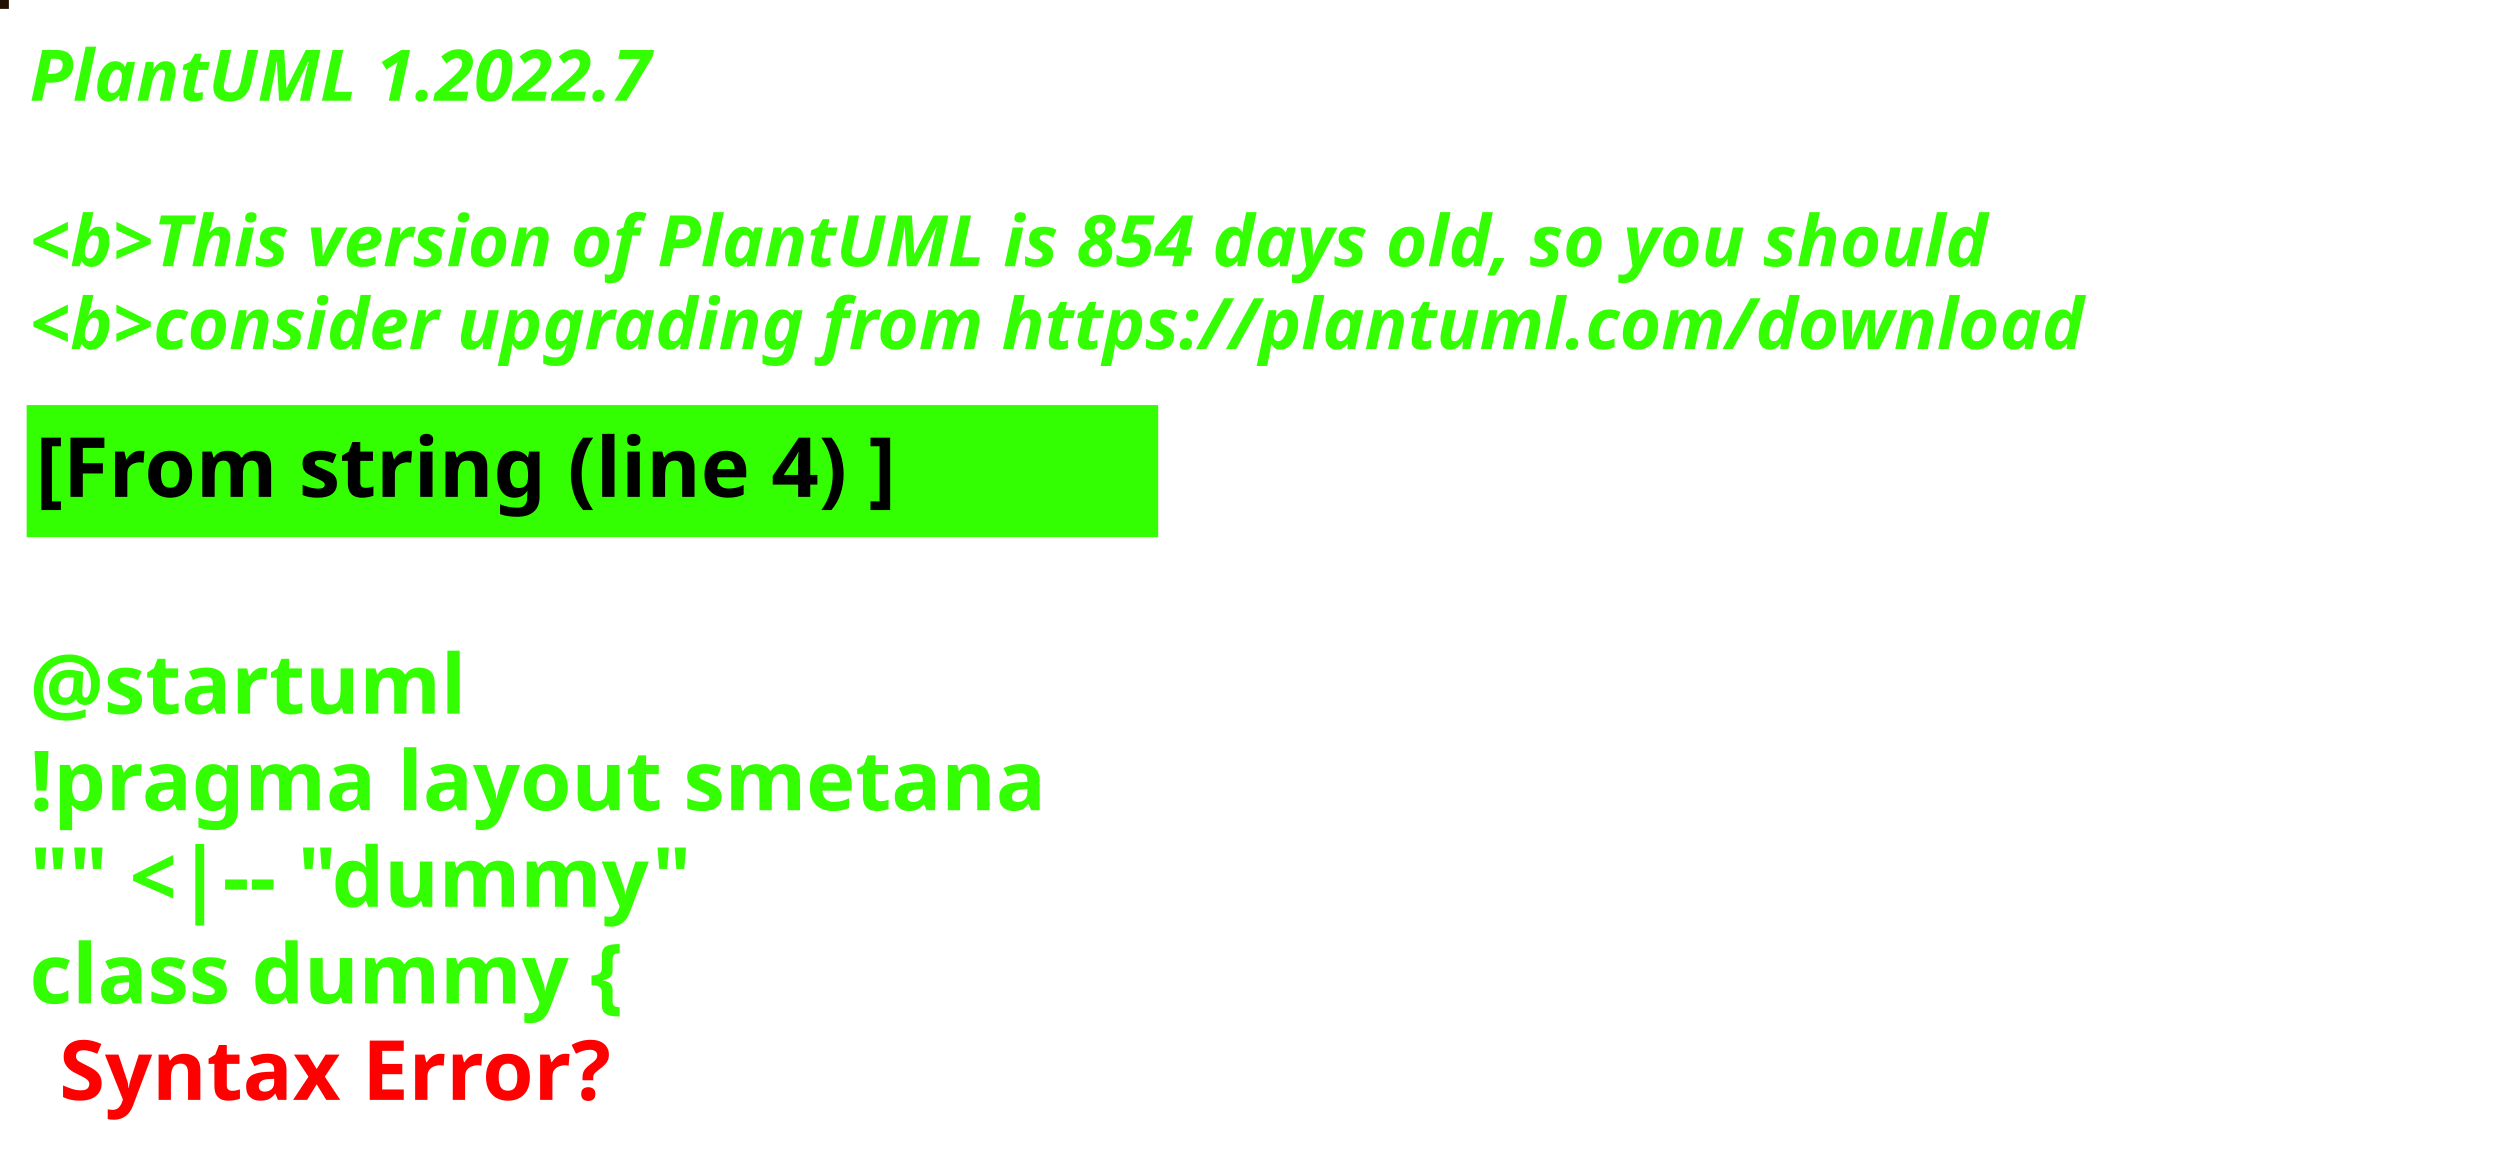
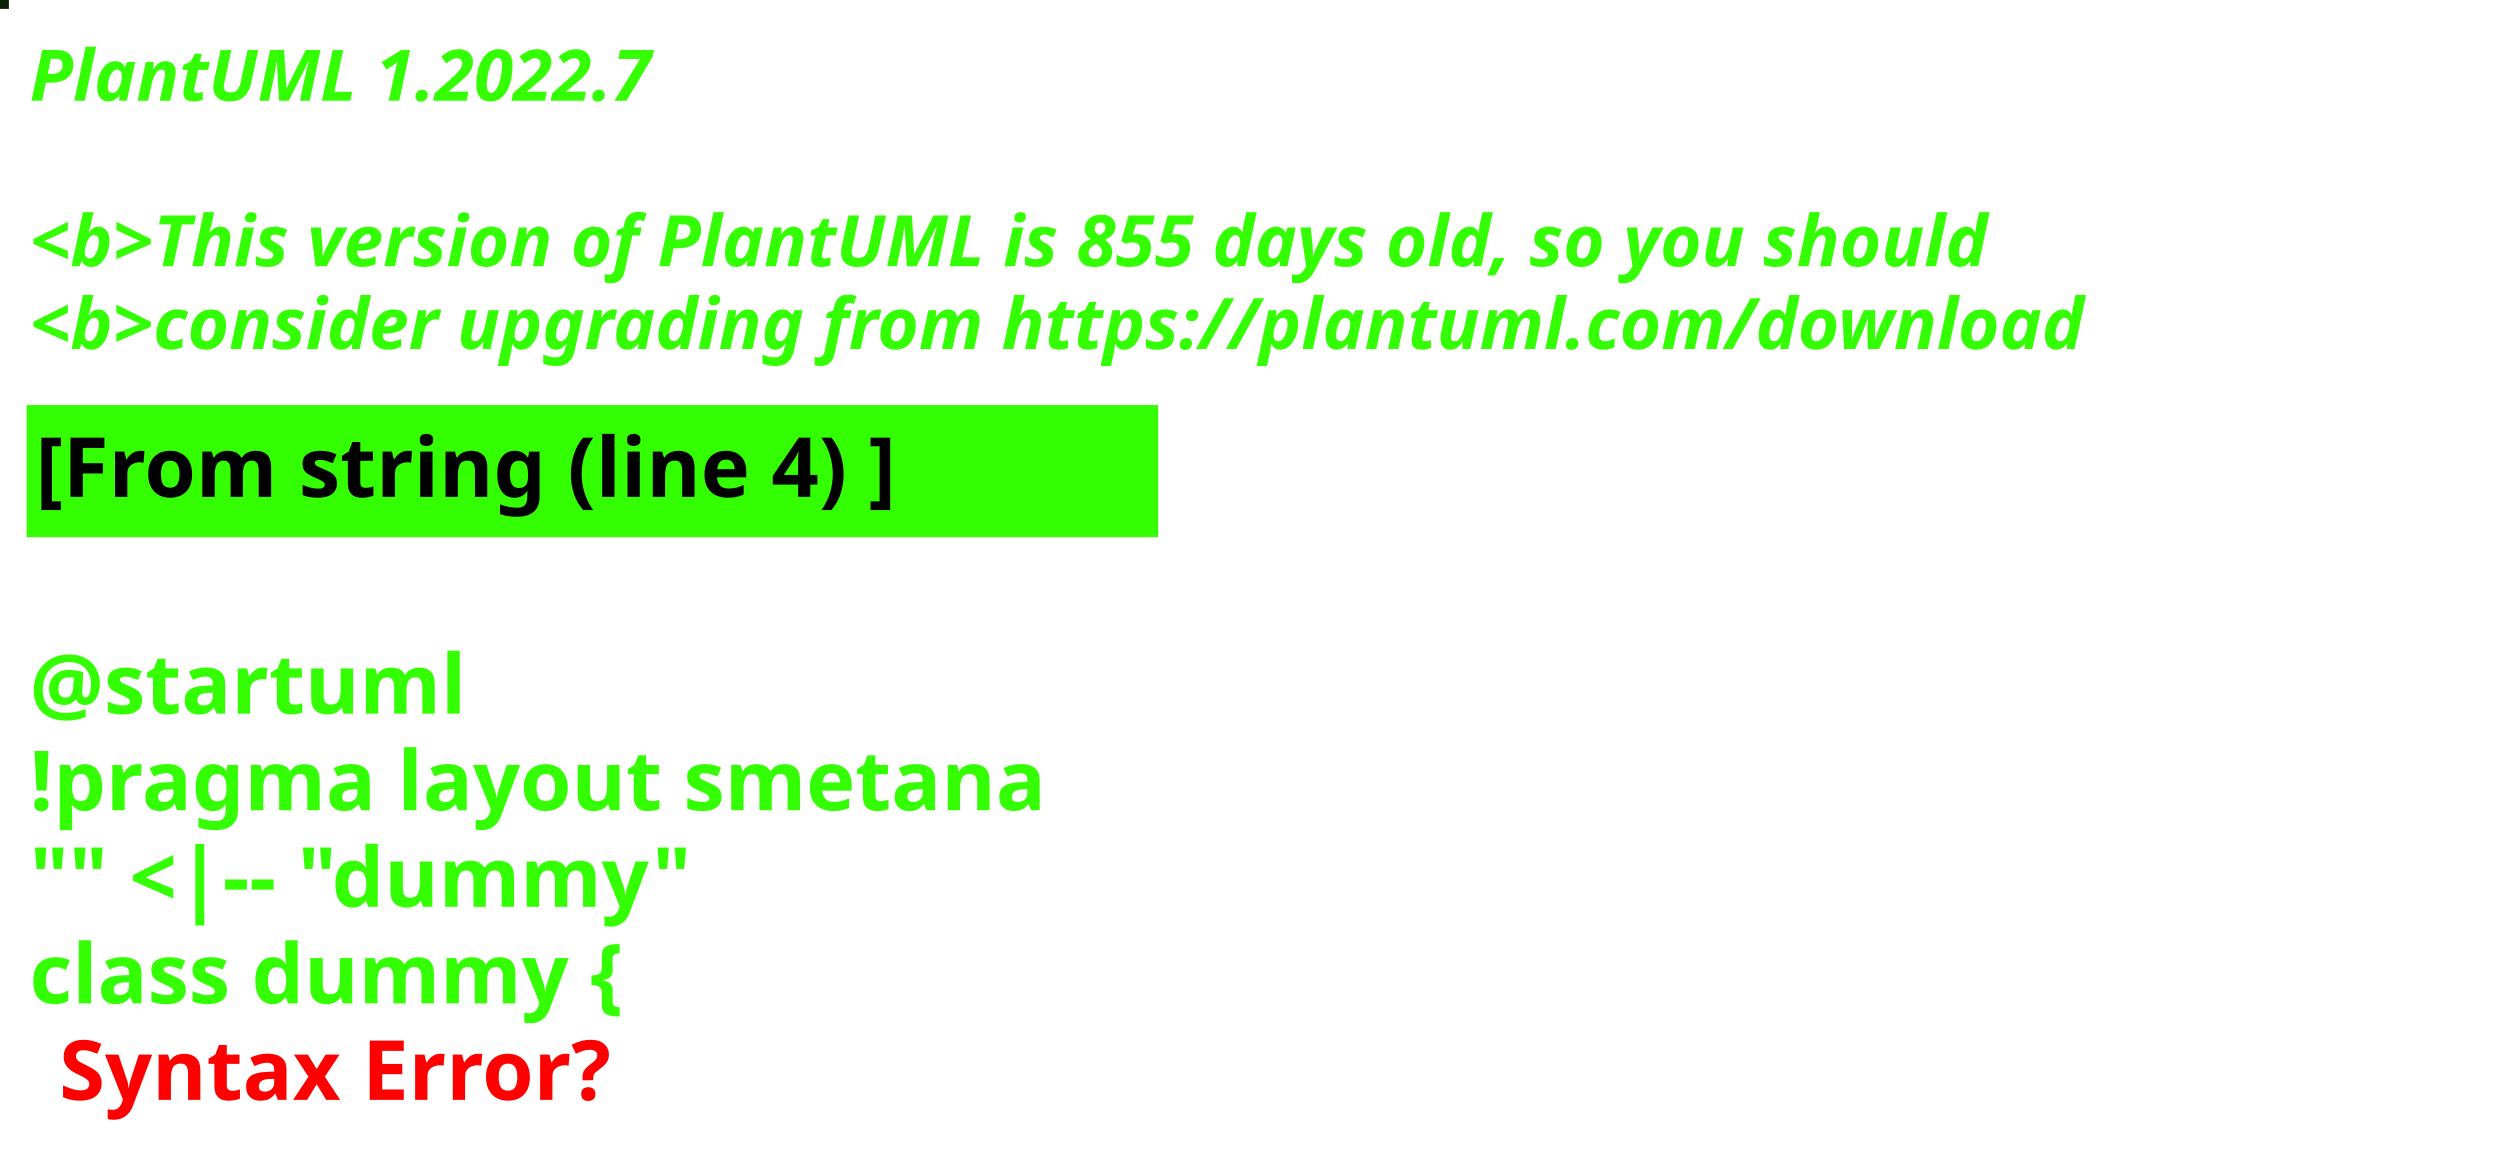
<svg xmlns="http://www.w3.org/2000/svg" contentStyleType="text/css" height="194px" preserveAspectRatio="none" style="width:422px;height:194px;background:#000000;" version="1.1" viewBox="0 0 422 194" width="422px" zoomAndPan="magnify">
  <defs />
  <g>
-     <rect fill="#231203" height="1" style="stroke:#231203;stroke-width:1.0;" width="1" x="0" y="0" />
+     <rect fill="#0D2007" height="1" style="stroke:#0D2007;stroke-width:1.0;" width="1" x="0" y="0" />
    <text fill="#33FF02" font-family="sans-serif" font-size="12" font-style="italic" font-weight="bold" lengthAdjust="spacing" textLength="127" x="5" y="17">PlantUML 1.2022.7</text>
    <text fill="#33FF02" font-family="sans-serif" font-size="12" font-style="italic" font-weight="bold" lengthAdjust="spacing" textLength="4" x="5" y="30.969"> </text>
-     <text fill="#33FF02" font-family="sans-serif" font-size="12" font-style="italic" font-weight="bold" lengthAdjust="spacing" textLength="399" x="5" y="44.938">&lt;b&gt;This version of PlantUML is 854 days old, so you should</text>
+     <text fill="#33FF02" font-family="sans-serif" font-size="12" font-style="italic" font-weight="bold" lengthAdjust="spacing" textLength="399" x="5" y="44.938">&lt;b&gt;This version of PlantUML is 855 days old, so you should</text>
    <text fill="#33FF02" font-family="sans-serif" font-size="12" font-style="italic" font-weight="bold" lengthAdjust="spacing" textLength="408" x="5" y="58.906">&lt;b&gt;consider upgrading from https://plantuml.com/download</text>
    <rect fill="#33FF02" height="21.297" style="stroke:#33FF02;stroke-width:1.0;" width="190" x="5" y="68.875" />
    <text fill="#000000" font-family="sans-serif" font-size="14" font-weight="bold" lengthAdjust="spacing" textLength="168" x="6" y="83.875">[From string (line 4) ]</text>
    <text fill="#33FF02" font-family="sans-serif" font-size="14" font-weight="bold" lengthAdjust="spacing" textLength="5" x="5" y="104.172"> </text>
    <text fill="#33FF02" font-family="sans-serif" font-size="14" font-weight="bold" lengthAdjust="spacing" textLength="79" x="5" y="120.469">@startuml</text>
    <text fill="#33FF02" font-family="sans-serif" font-size="14" font-weight="bold" lengthAdjust="spacing" textLength="190" x="5" y="136.766">!pragma layout smetana</text>
    <text fill="#33FF02" font-family="sans-serif" font-size="14" font-weight="bold" lengthAdjust="spacing" textLength="124" x="5" y="153.062">"" &lt;|-- "dummy"</text>
    <text fill="#33FF02" font-family="sans-serif" font-size="14" font-weight="bold" lengthAdjust="spacing" text-decoration="wavy underline" textLength="117" x="5" y="169.359">class dummy {</text>
    <text fill="#FF0000" font-family="sans-serif" font-size="14" font-weight="bold" lengthAdjust="spacing" textLength="106" x="10" y="185.656">Syntax Error?</text>
  </g>
</svg>
